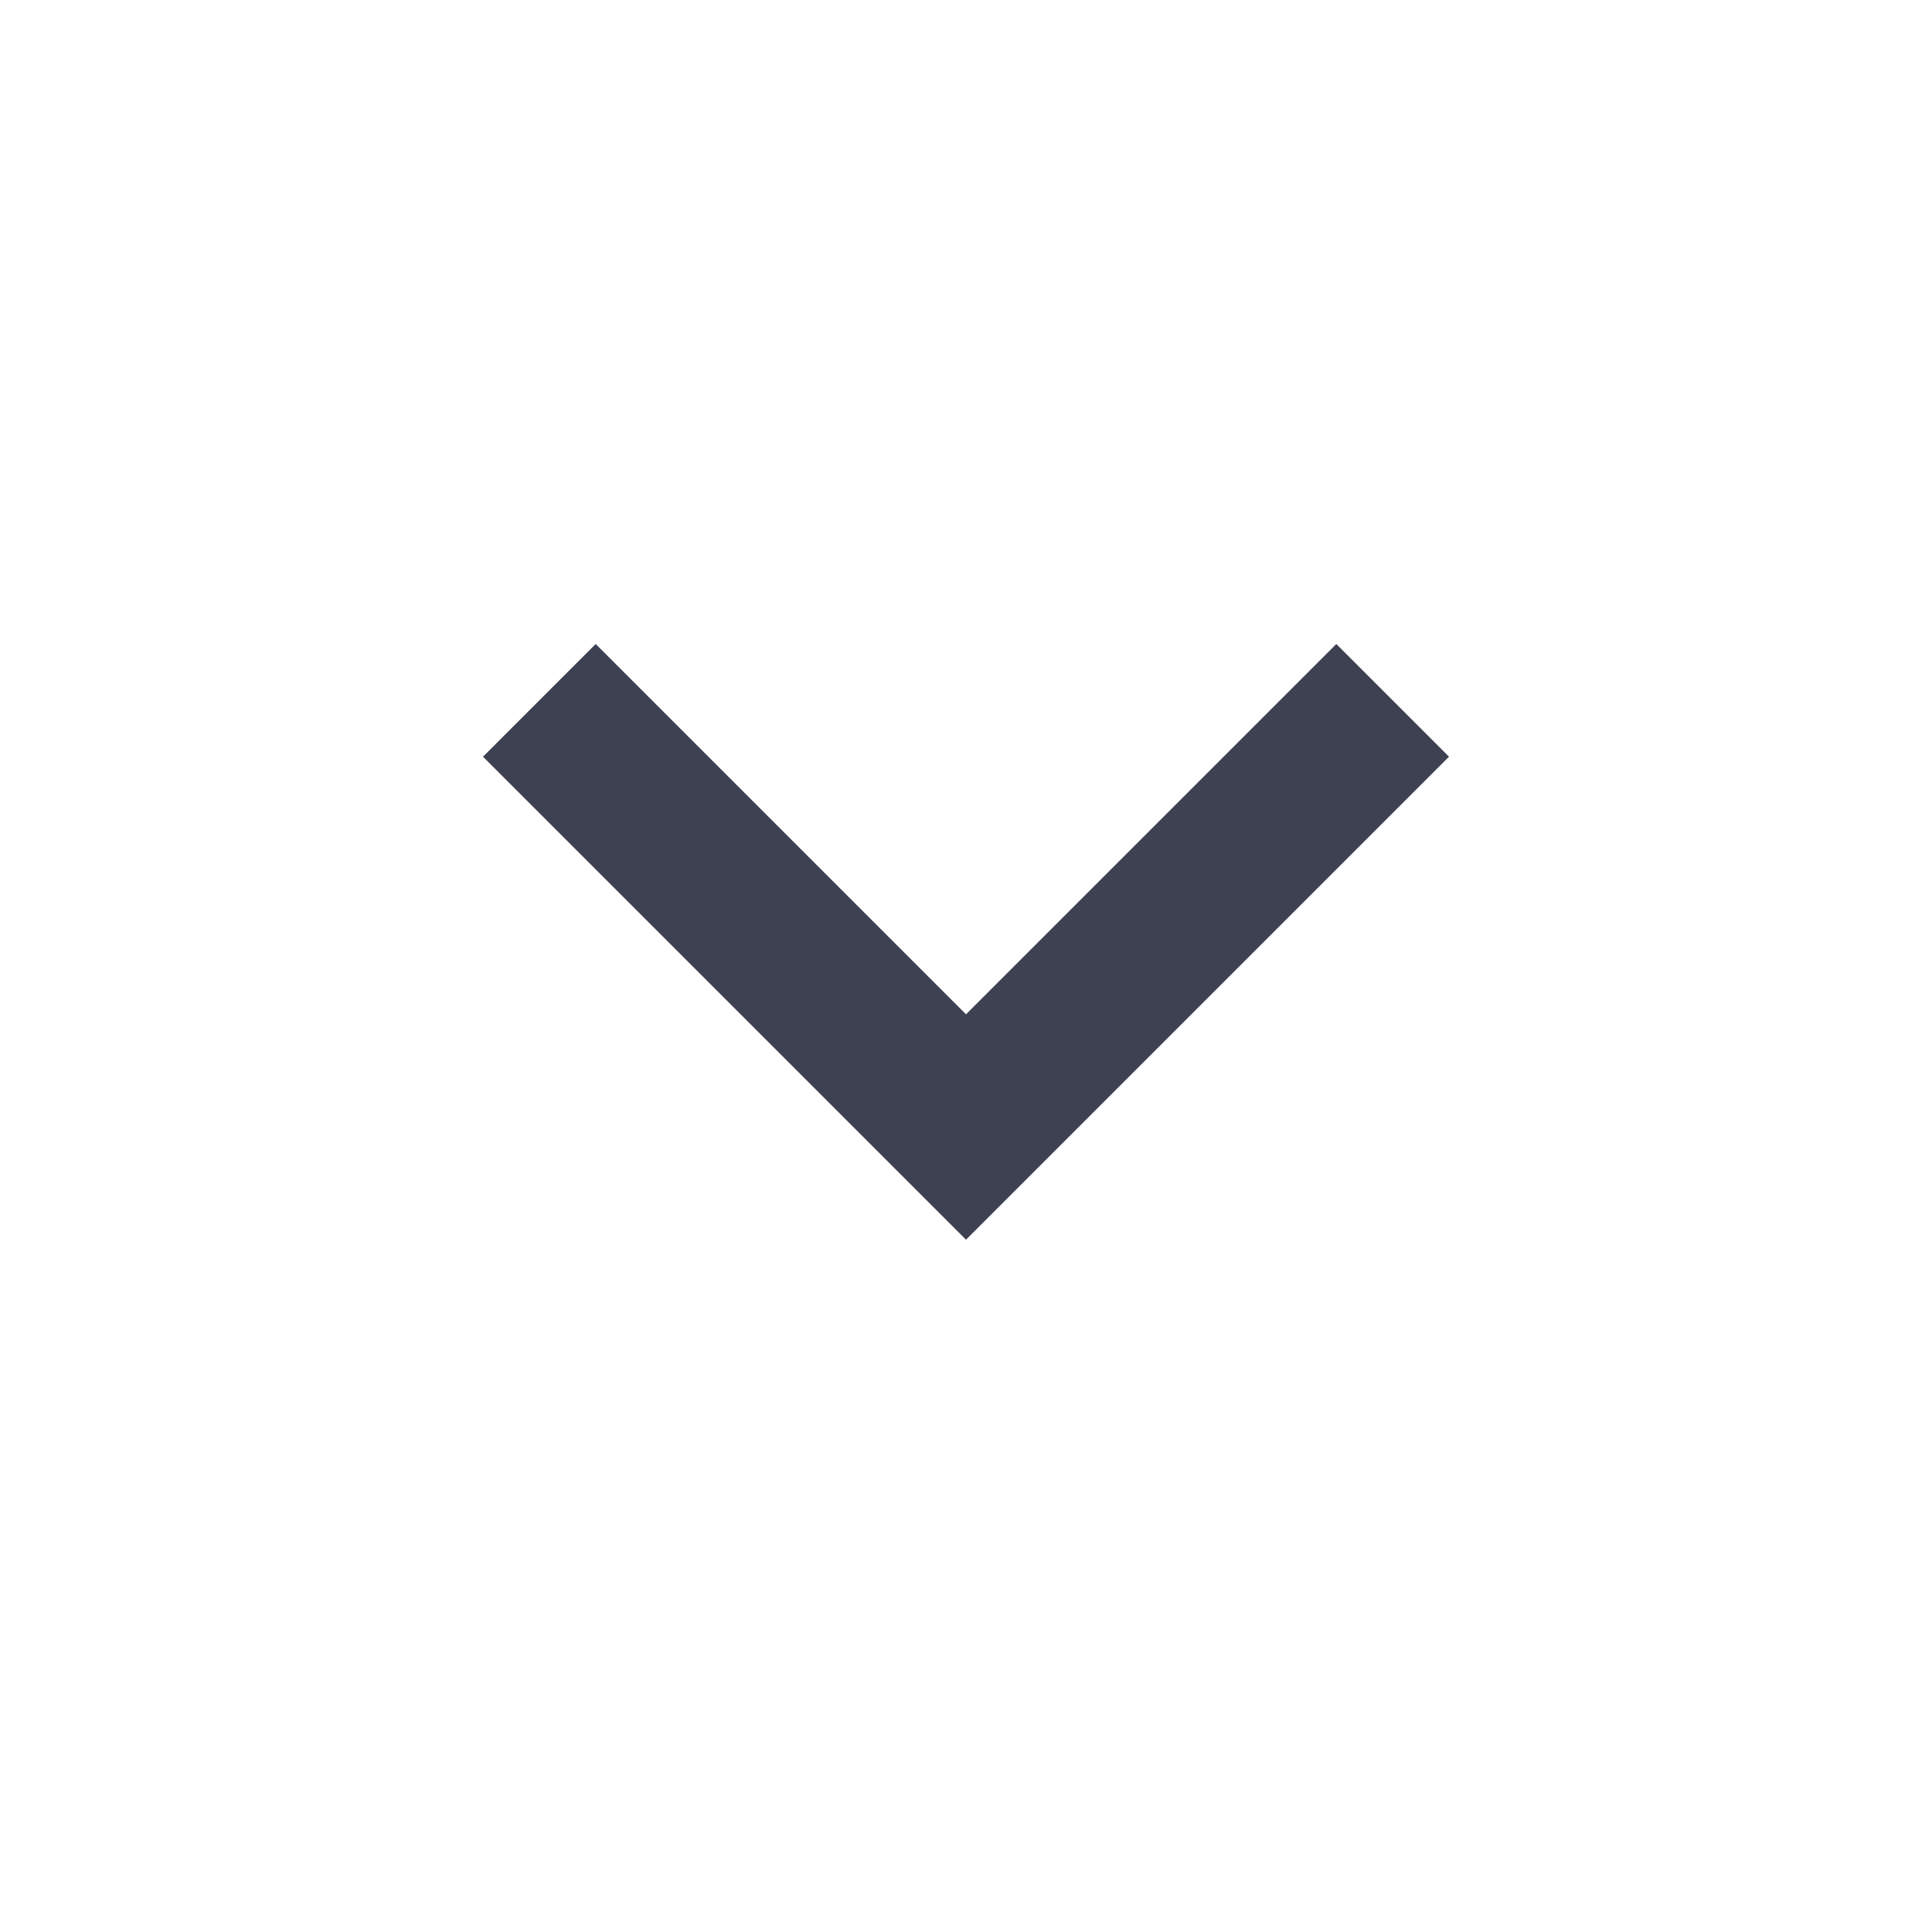
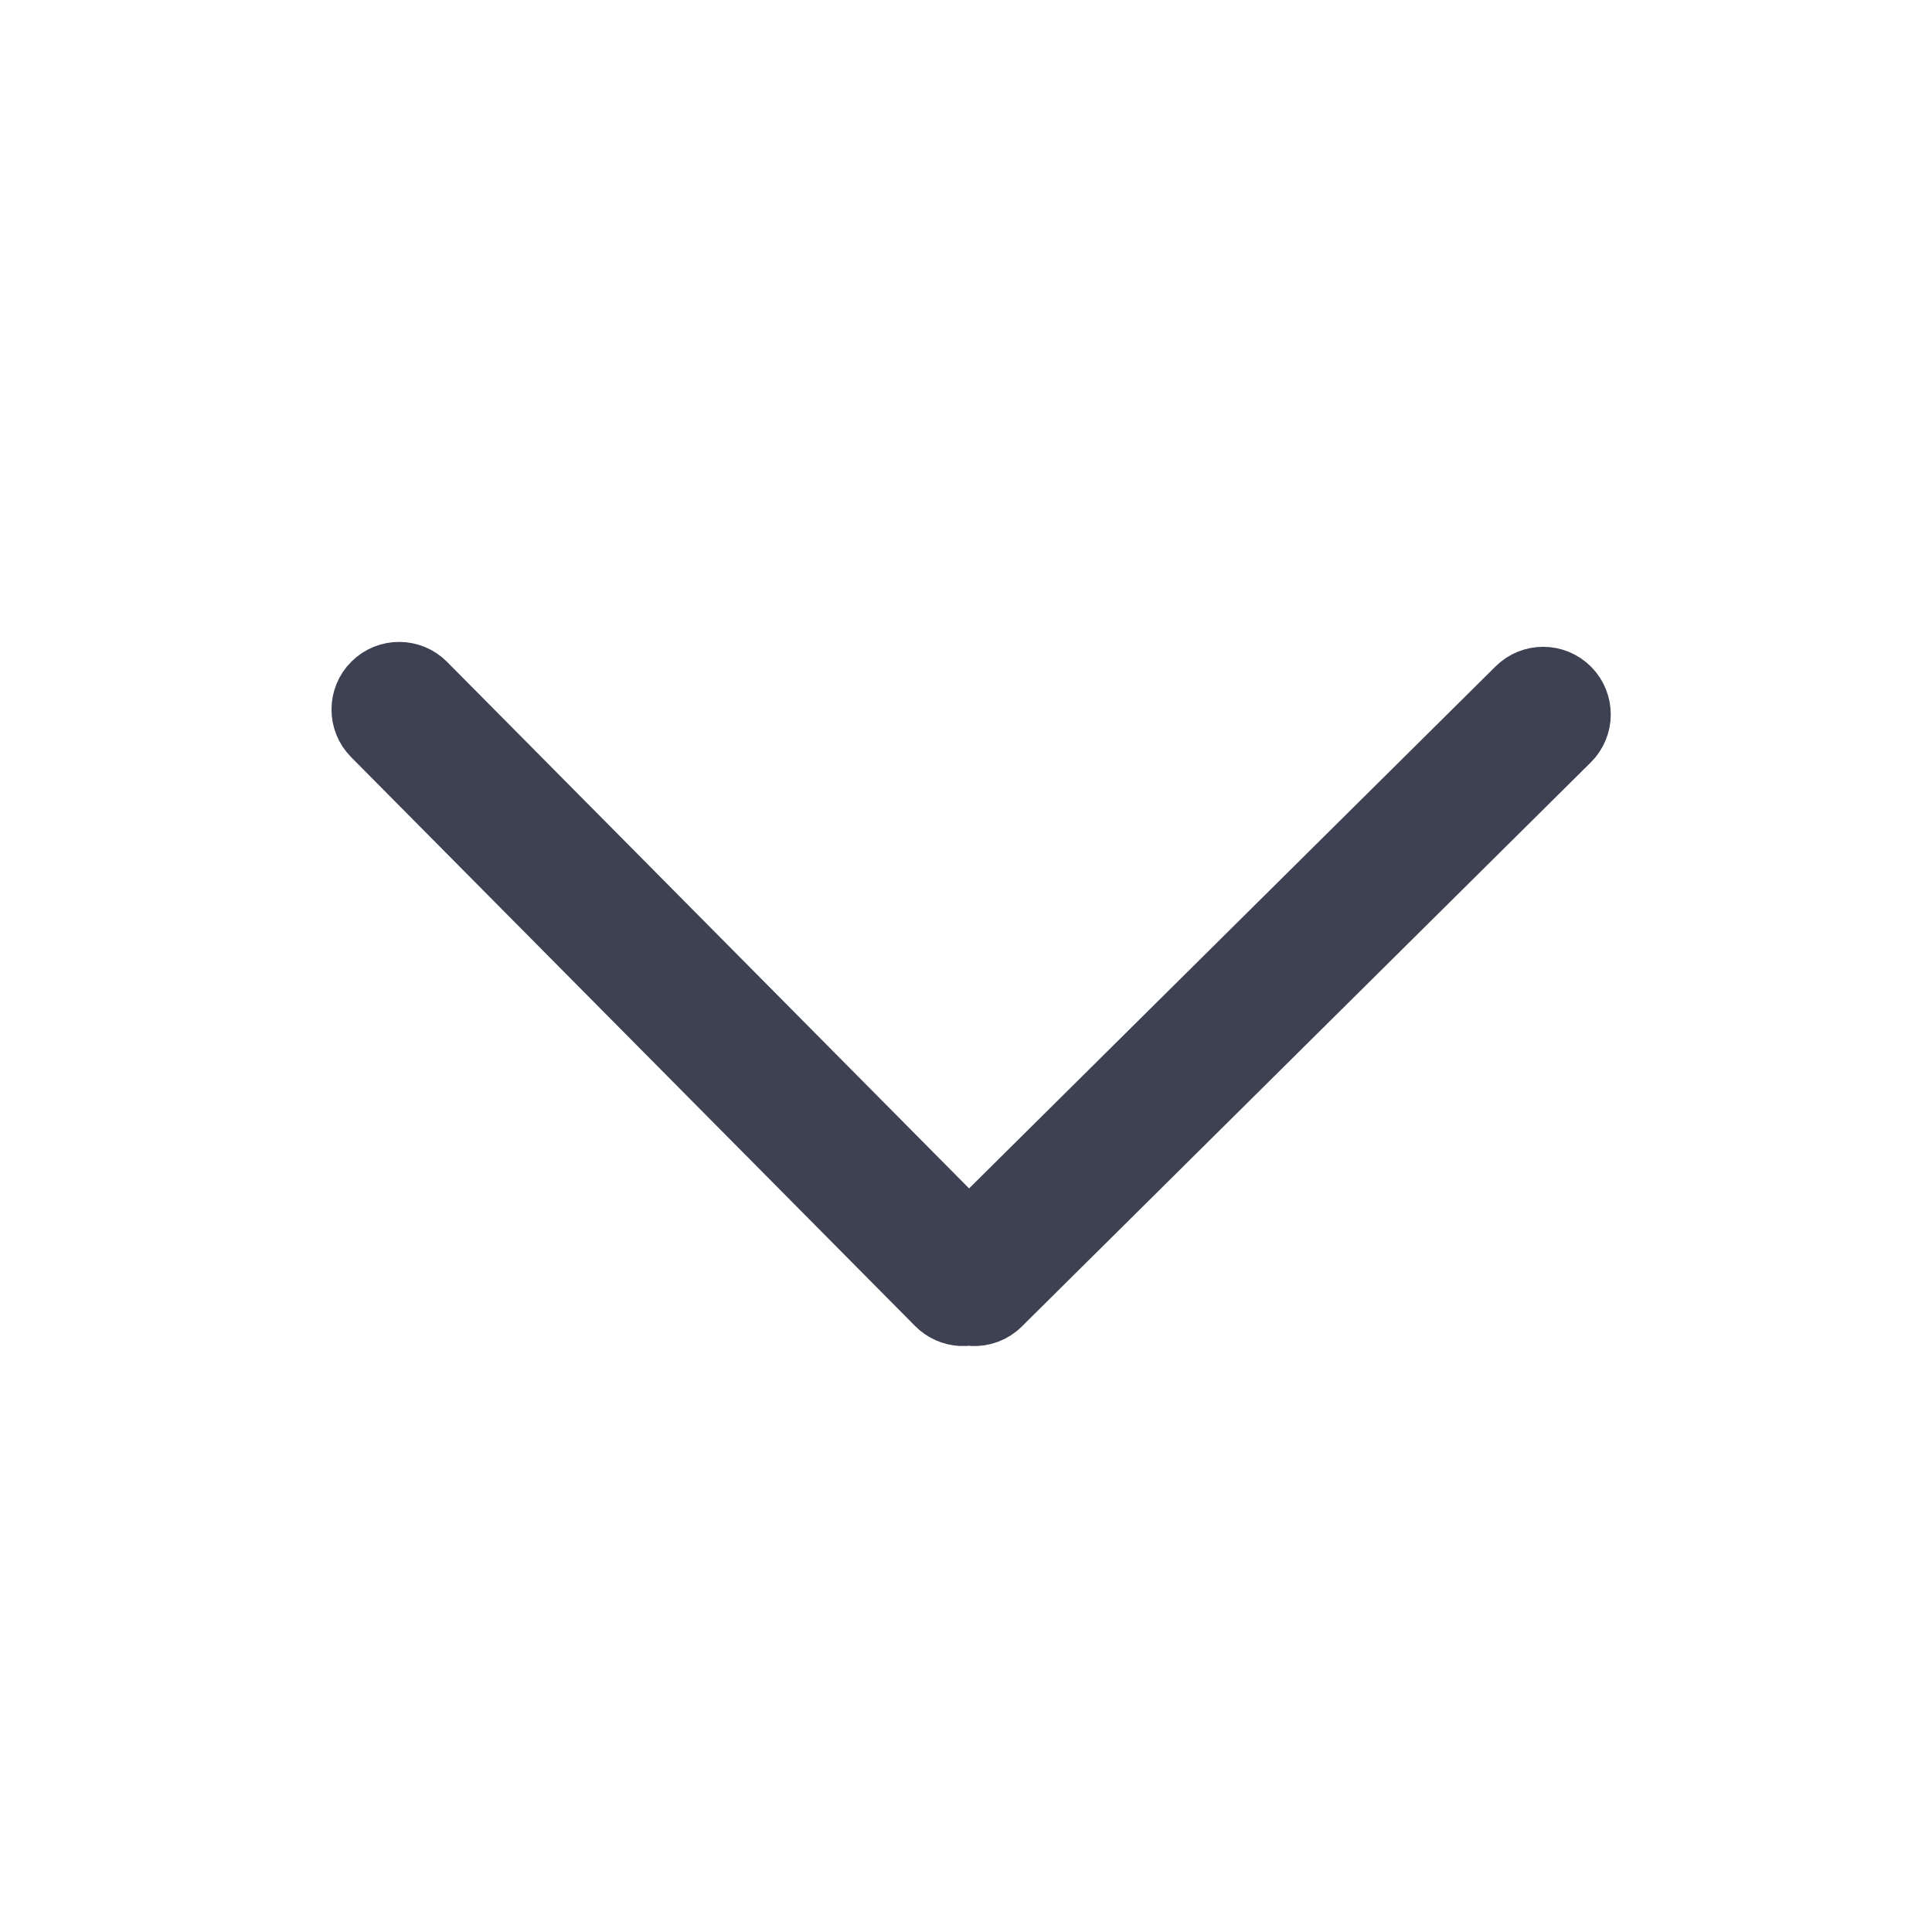
- <svg xmlns="http://www.w3.org/2000/svg" height="24px" viewBox="0 -960 960 960" width="24px" fill="rgb(61, 65, 82)">
-   <path d="M480-344 240-584l56-56 184 184 184-184 56 56-240 240Z" />
+ <svg xmlns="http://www.w3.org/2000/svg" fill="rgb(61, 65, 82)" version="1.1" id="Layer_1" width="24px" height="24px" viewBox="0 0 100 100" enable-background="new 0 0 100 100" xml:space="preserve" stroke="rgb(61, 65, 82)" stroke-width="3">
+   <g id="SVGRepo_bgCarrier" stroke-width="0" />
+   <g id="SVGRepo_tracerCarrier" stroke-linecap="round" stroke-linejoin="round" />
+   <g id="SVGRepo_iconCarrier">
+     <g>
+       <path d="M78.466,35.559L50.15,63.633L22.078,35.317c-0.777-0.785-2.044-0.789-2.828-0.012s-0.789,2.044-0.012,2.827L48.432,67.58 c0.365,0.368,0.835,0.563,1.312,0.589c0.139,0.008,0.278-0.001,0.415-0.021c0.054,0.008,0.106,0.021,0.16,0.022 c0.544,0.029,1.099-0.162,1.515-0.576l29.447-29.196c0.785-0.777,0.79-2.043,0.012-2.828S79.249,34.781,78.466,35.559z" />
+     </g>
+   </g>
</svg>
